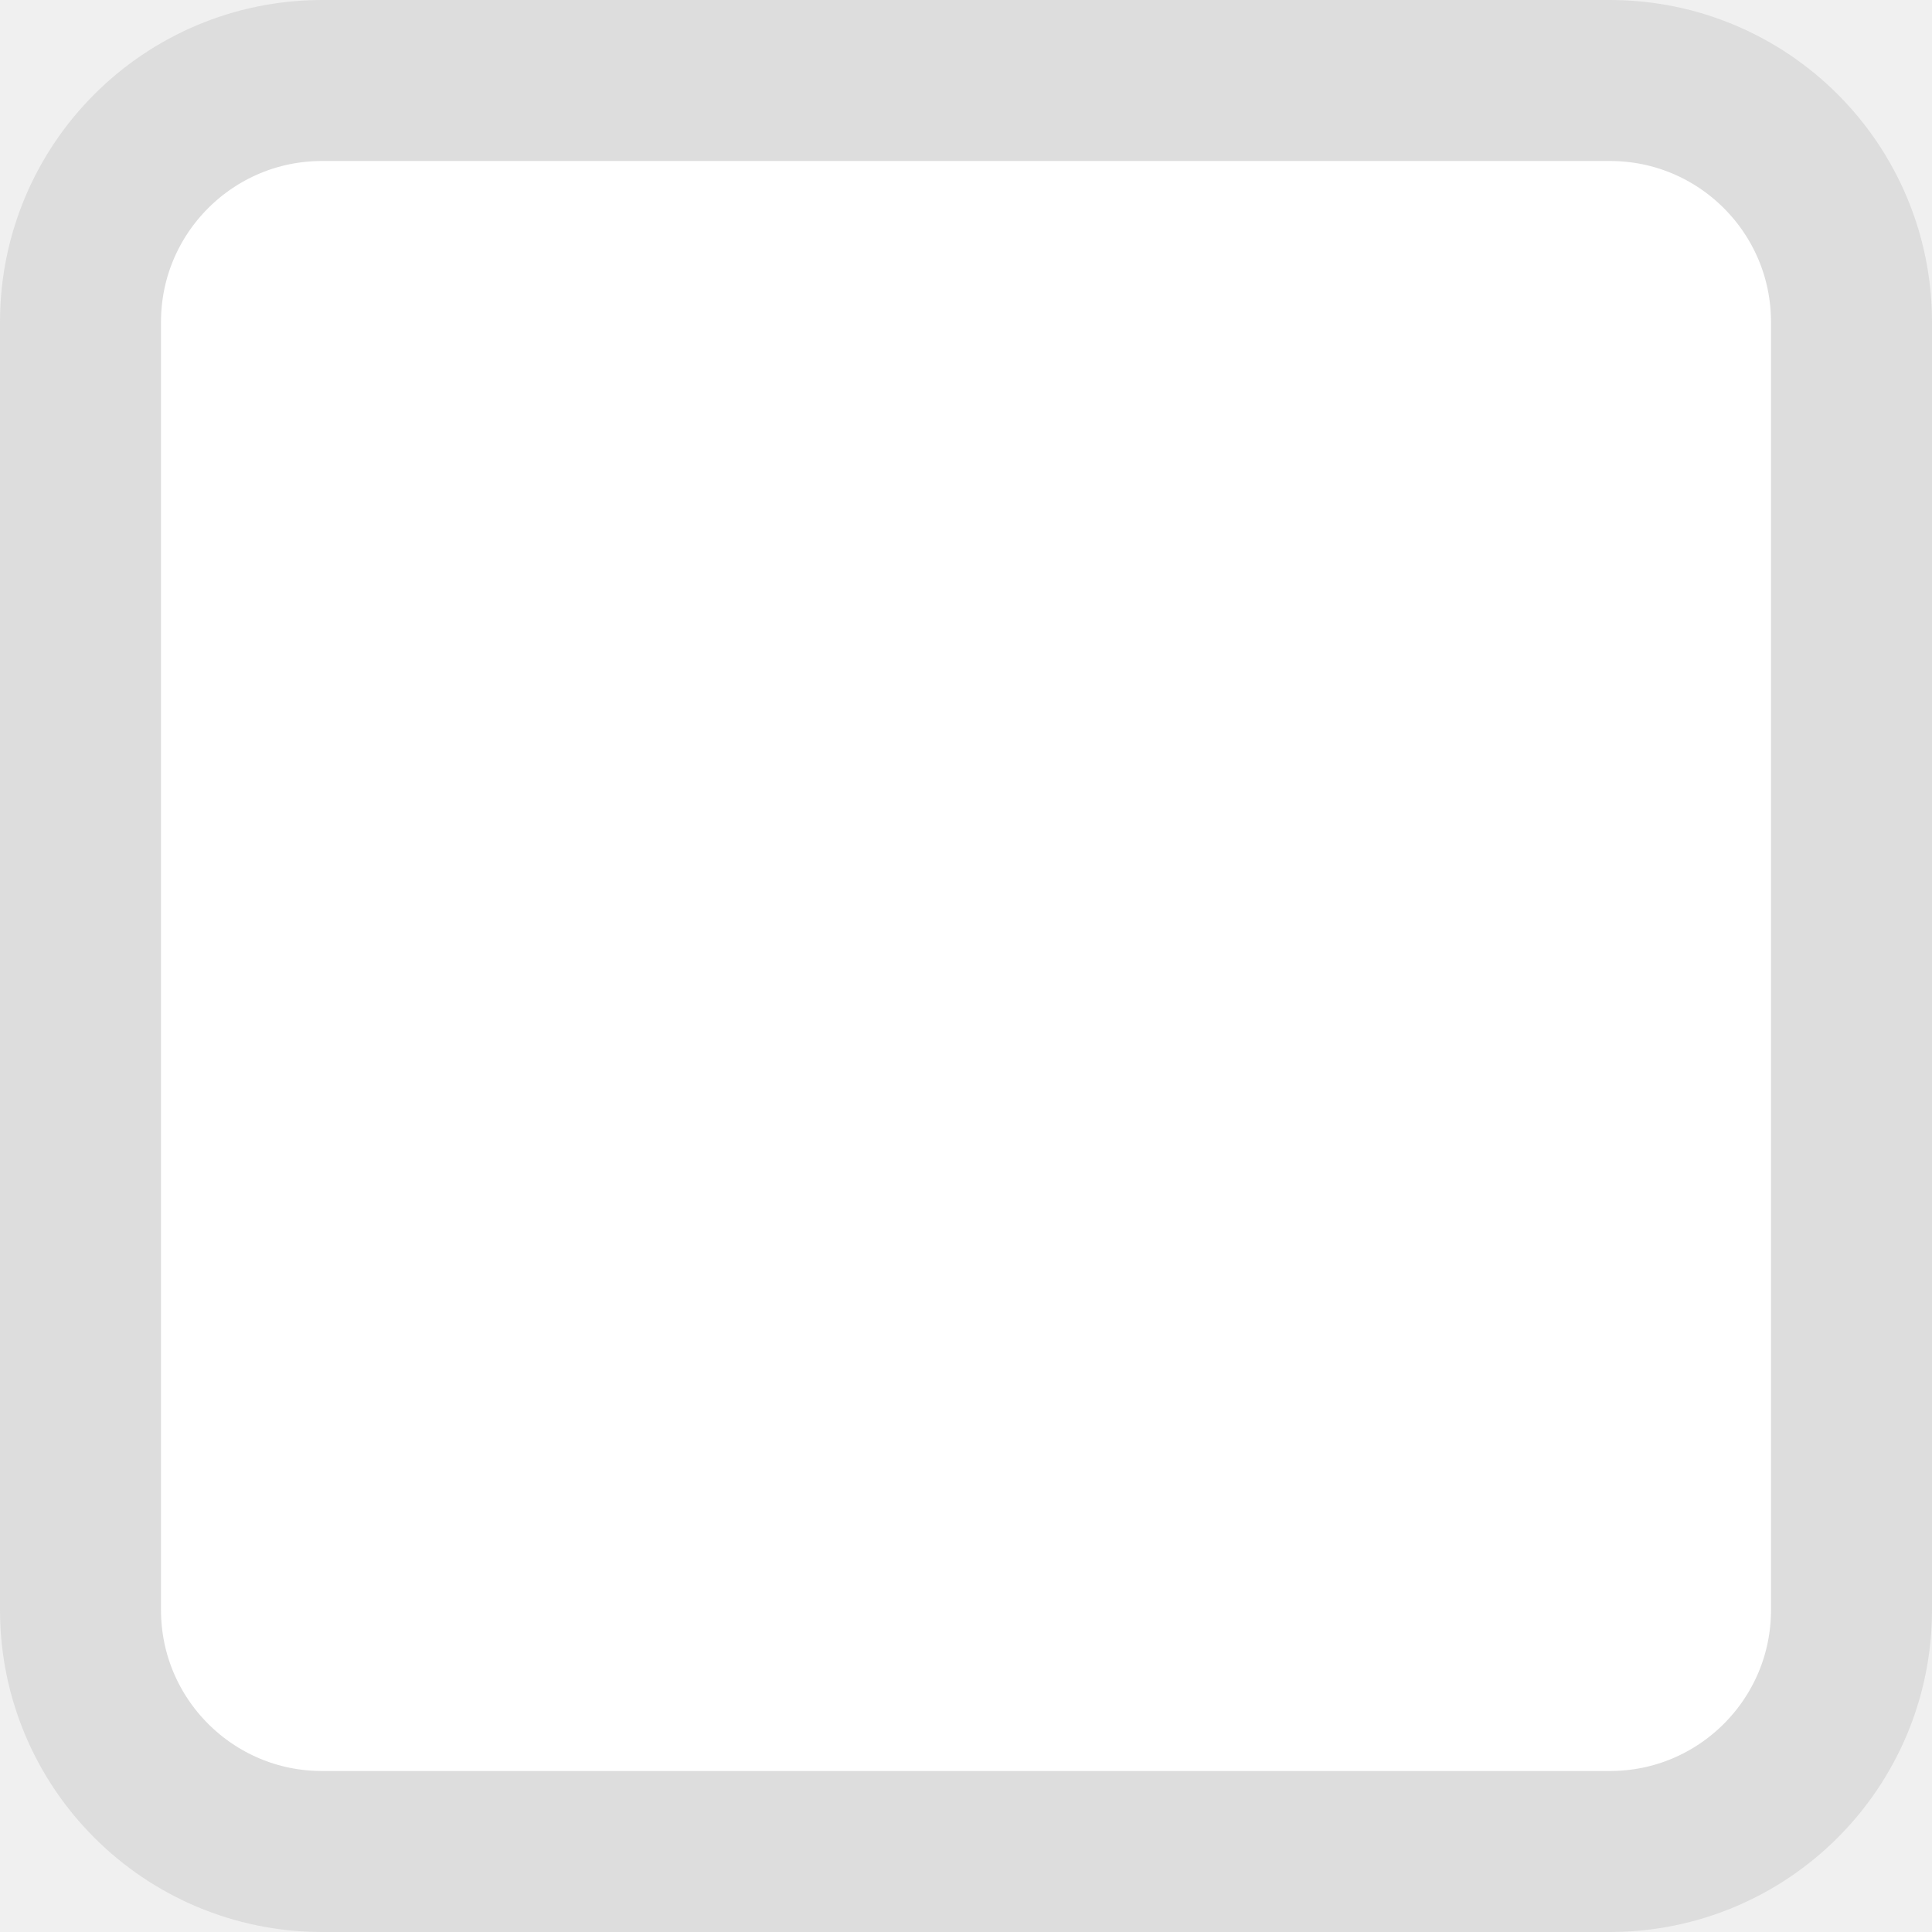
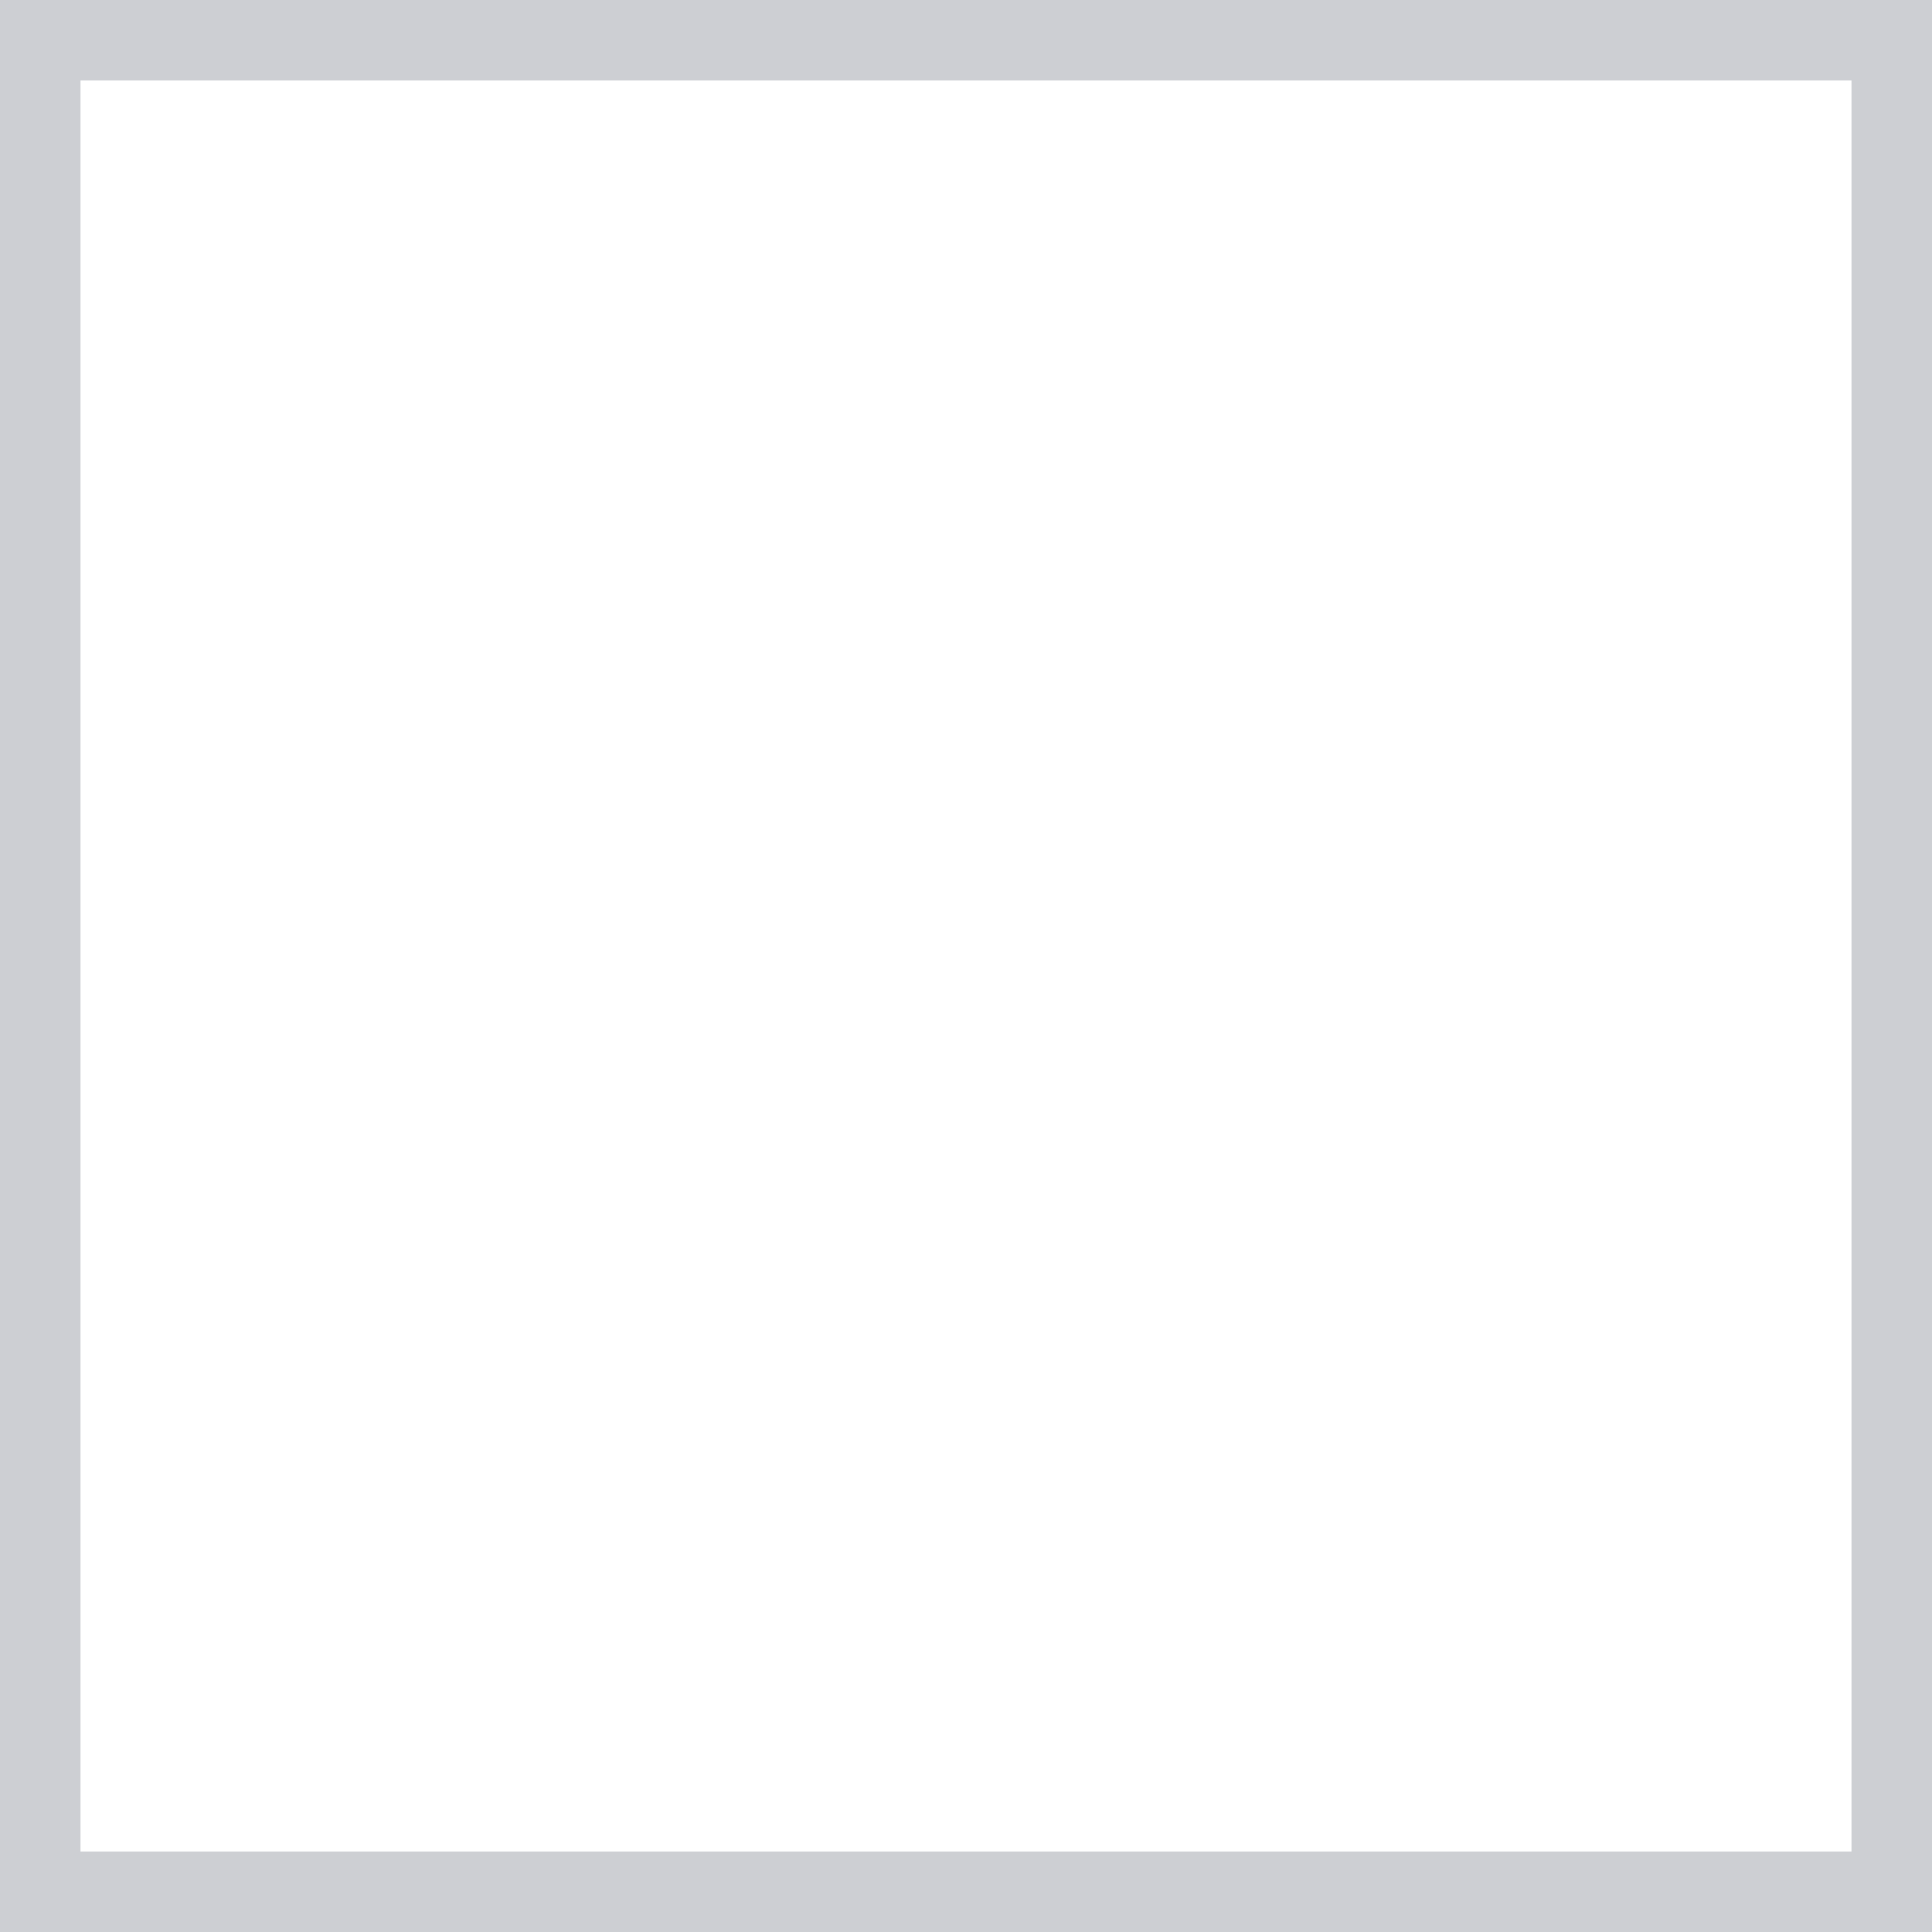
<svg xmlns="http://www.w3.org/2000/svg" width="12" height="12">
-   <rect width="12" height="12" rx="2" fill="#FFFFFF" />
-   <rect x=".5" y=".5" width="11" height="11" rx="1.5" fill="none" stroke="#0002" stroke-width="1" />
+   <rect width="12" height="12" fill="#FFFFFF" stroke="#cdcfd3" stroke-width="1" />
</svg>
